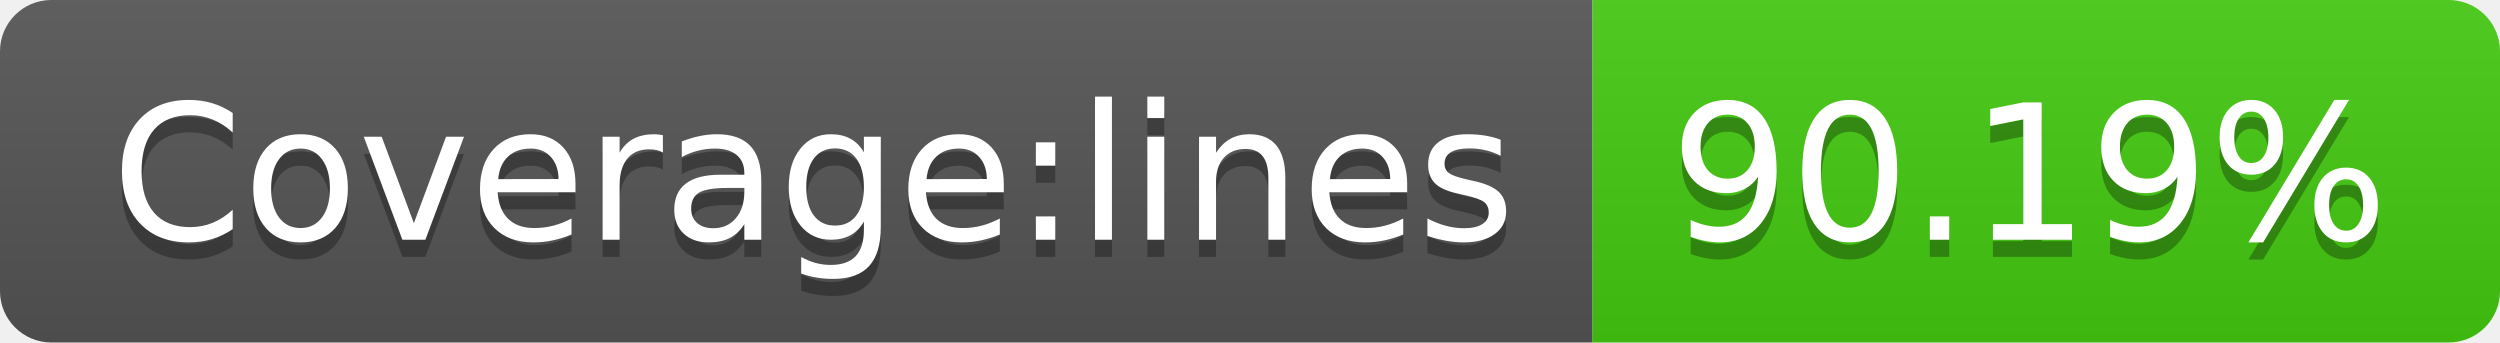
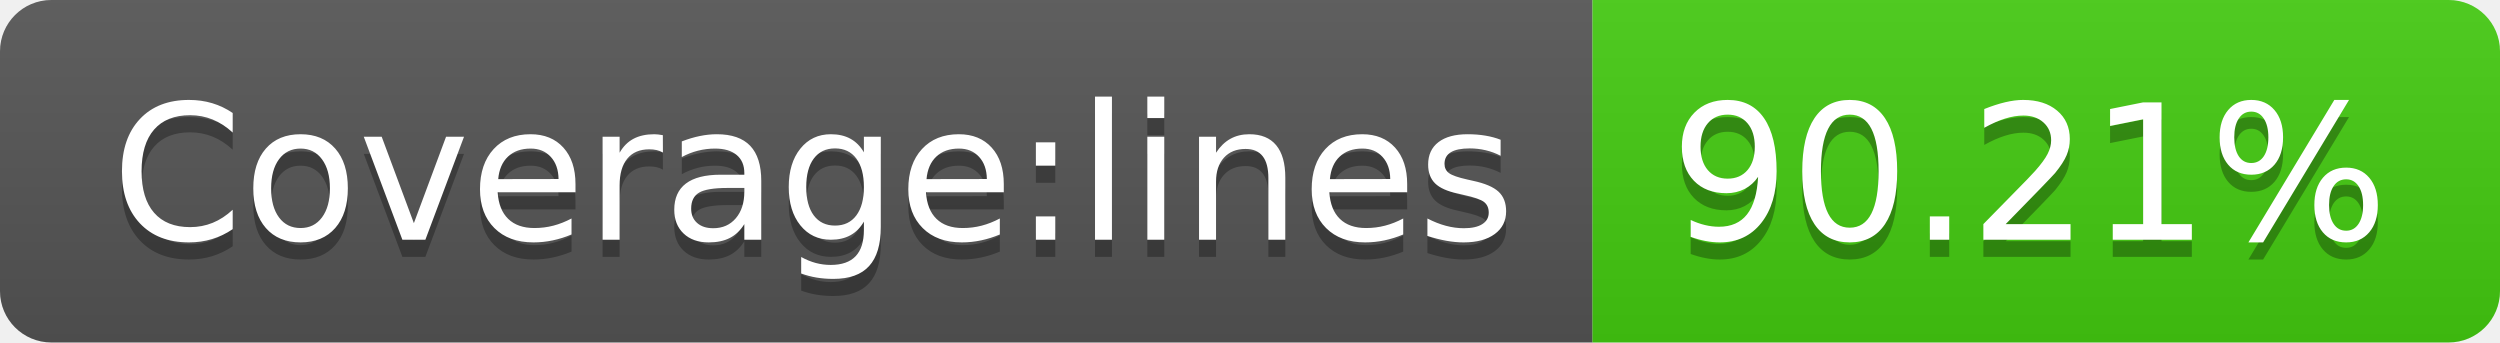
<svg xmlns="http://www.w3.org/2000/svg" width="146" height="20">
  <linearGradient id="b" x2="0" y2="100%">
    <stop offset="0" stop-color="#bbb" stop-opacity=".1" />
    <stop offset="1" stop-opacity=".1" />
  </linearGradient>
  <clipPath id="a">
    <rect width="146" height="20" rx="3" fill="#fff" />
  </clipPath>
  <g clip-path="url(#a)">
    <path fill="#555" d="M0 0h93v20H0z" />
    <path fill="#4c1" d="M93 0h53v20H93z" />
    <path fill="url(#b)" d="M0 0h146v20H0z" />
  </g>
  <g fill="#fff" text-anchor="middle" font-family="DejaVu Sans,Verdana,Geneva,sans-serif" font-size="110">
    <text x="475" y="150" fill="#010101" fill-opacity=".3" transform="scale(.1)" textLength="830">Coverage:lines</text>
    <text x="475" y="140" transform="scale(.1)" textLength="830">Coverage:lines</text>
-     <text x="1185" y="150" fill="#010101" fill-opacity=".3" transform="scale(.1)" textLength="430">90.19%</text>
-     <text x="1185" y="140" transform="scale(.1)" textLength="430">90.19%</text>
+     <text x="1185" y="150" fill="#010101" fill-opacity=".3" transform="scale(.1)" textLength="430">90.21%</text>
+     <text x="1185" y="140" transform="scale(.1)" textLength="430">90.21%</text>
  </g>
</svg>
